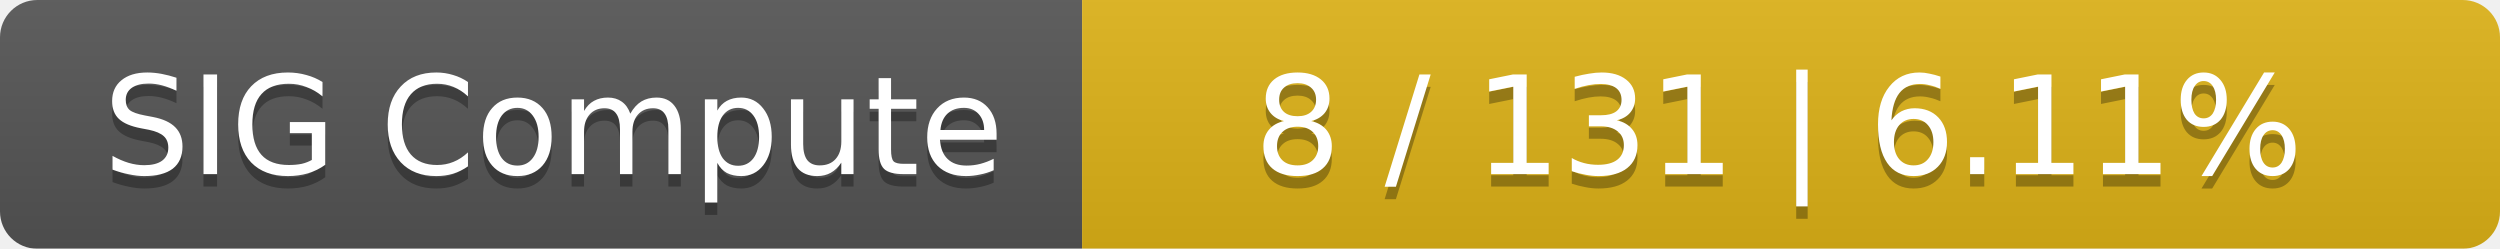
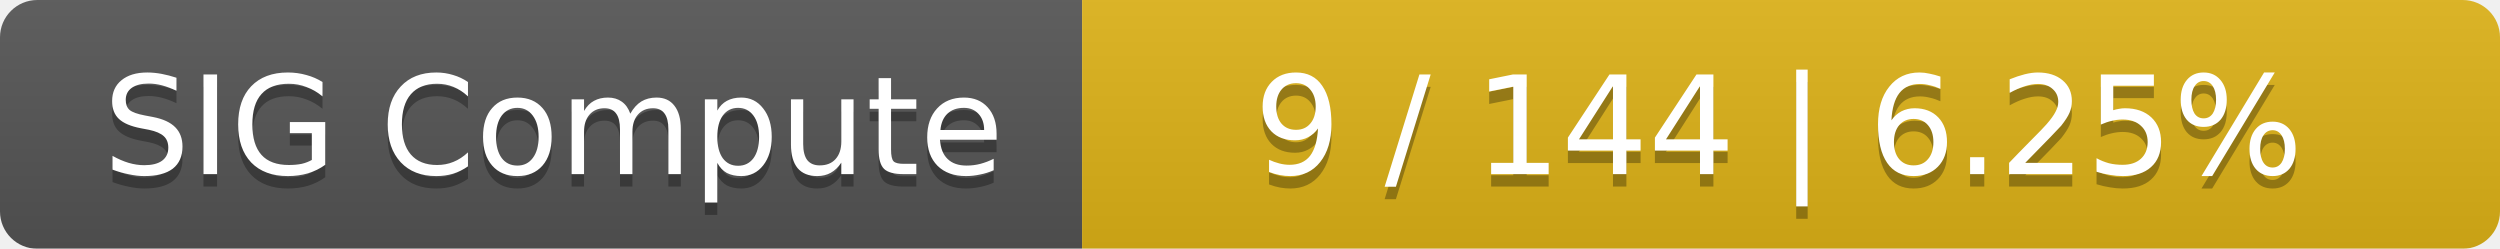
<svg xmlns="http://www.w3.org/2000/svg" width="201" height="20">
  <linearGradient id="smooth" x2="0" y2="100%">
    <stop offset="0" stop-color="#bbb" stop-opacity=".1" />
    <stop offset="1" stop-opacity=".1" />
  </linearGradient>
  <mask id="round">
    <rect width="201" height="20" rx="3" fill="#fff" />
  </mask>
  <g mask="url(#round)">
    <rect width="87" height="20" fill="#555" />
    <rect x="87" width="114" height="20" fill="#dfb317" />
    <rect width="201" height="20" fill="url(#smooth)" />
  </g>
  <g fill="#fff" text-anchor="middle" font-family="DejaVu Sans,Verdana,Geneva,sans-serif" font-size="11">
    <text x="44.5" y="15" fill="#010101" fill-opacity=".3">SIG Compute</text>
    <text x="44.5" y="14">SIG Compute</text>
-     <text x="143" y="15" fill="#010101" fill-opacity=".3">8 / 131    |    6.11%</text>
-     <text x="143" y="14">8 / 131    |    6.11%</text>
+     <text x="143" y="15" fill="#010101" fill-opacity=".3">9 / 144    |    6.25%</text>
+     <text x="143" y="14">9 / 144    |    6.25%</text>
  </g>
</svg>
